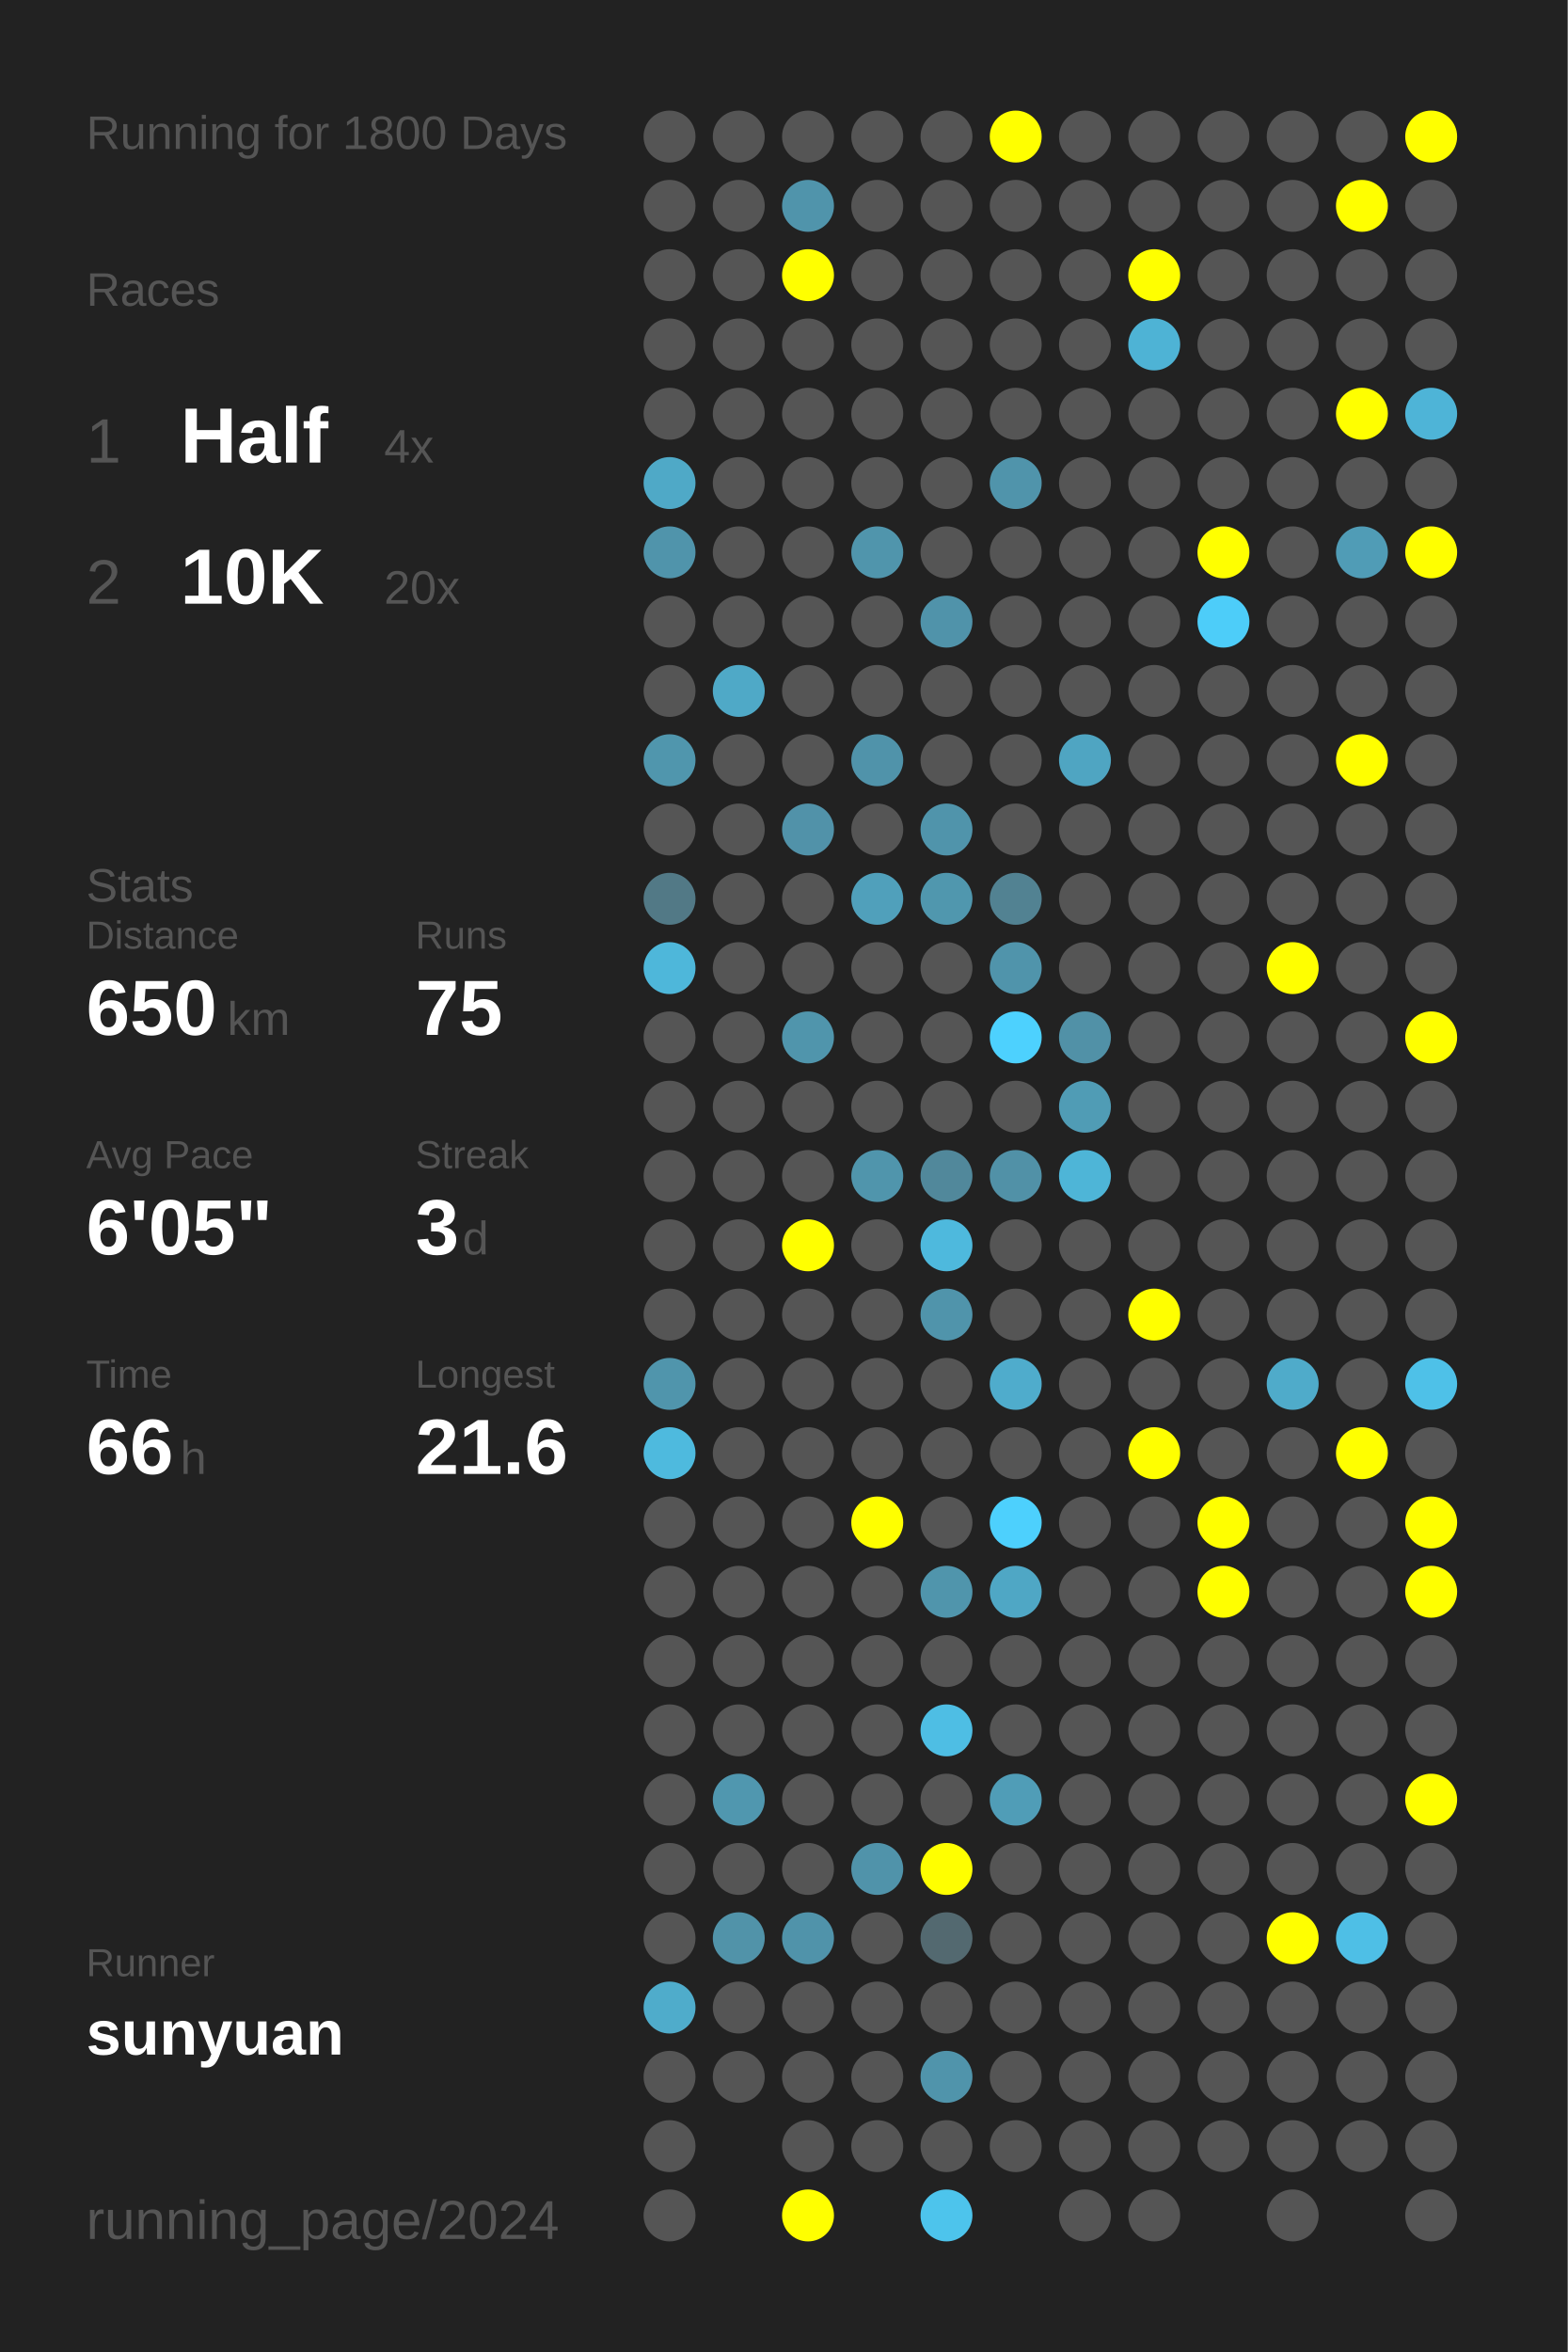
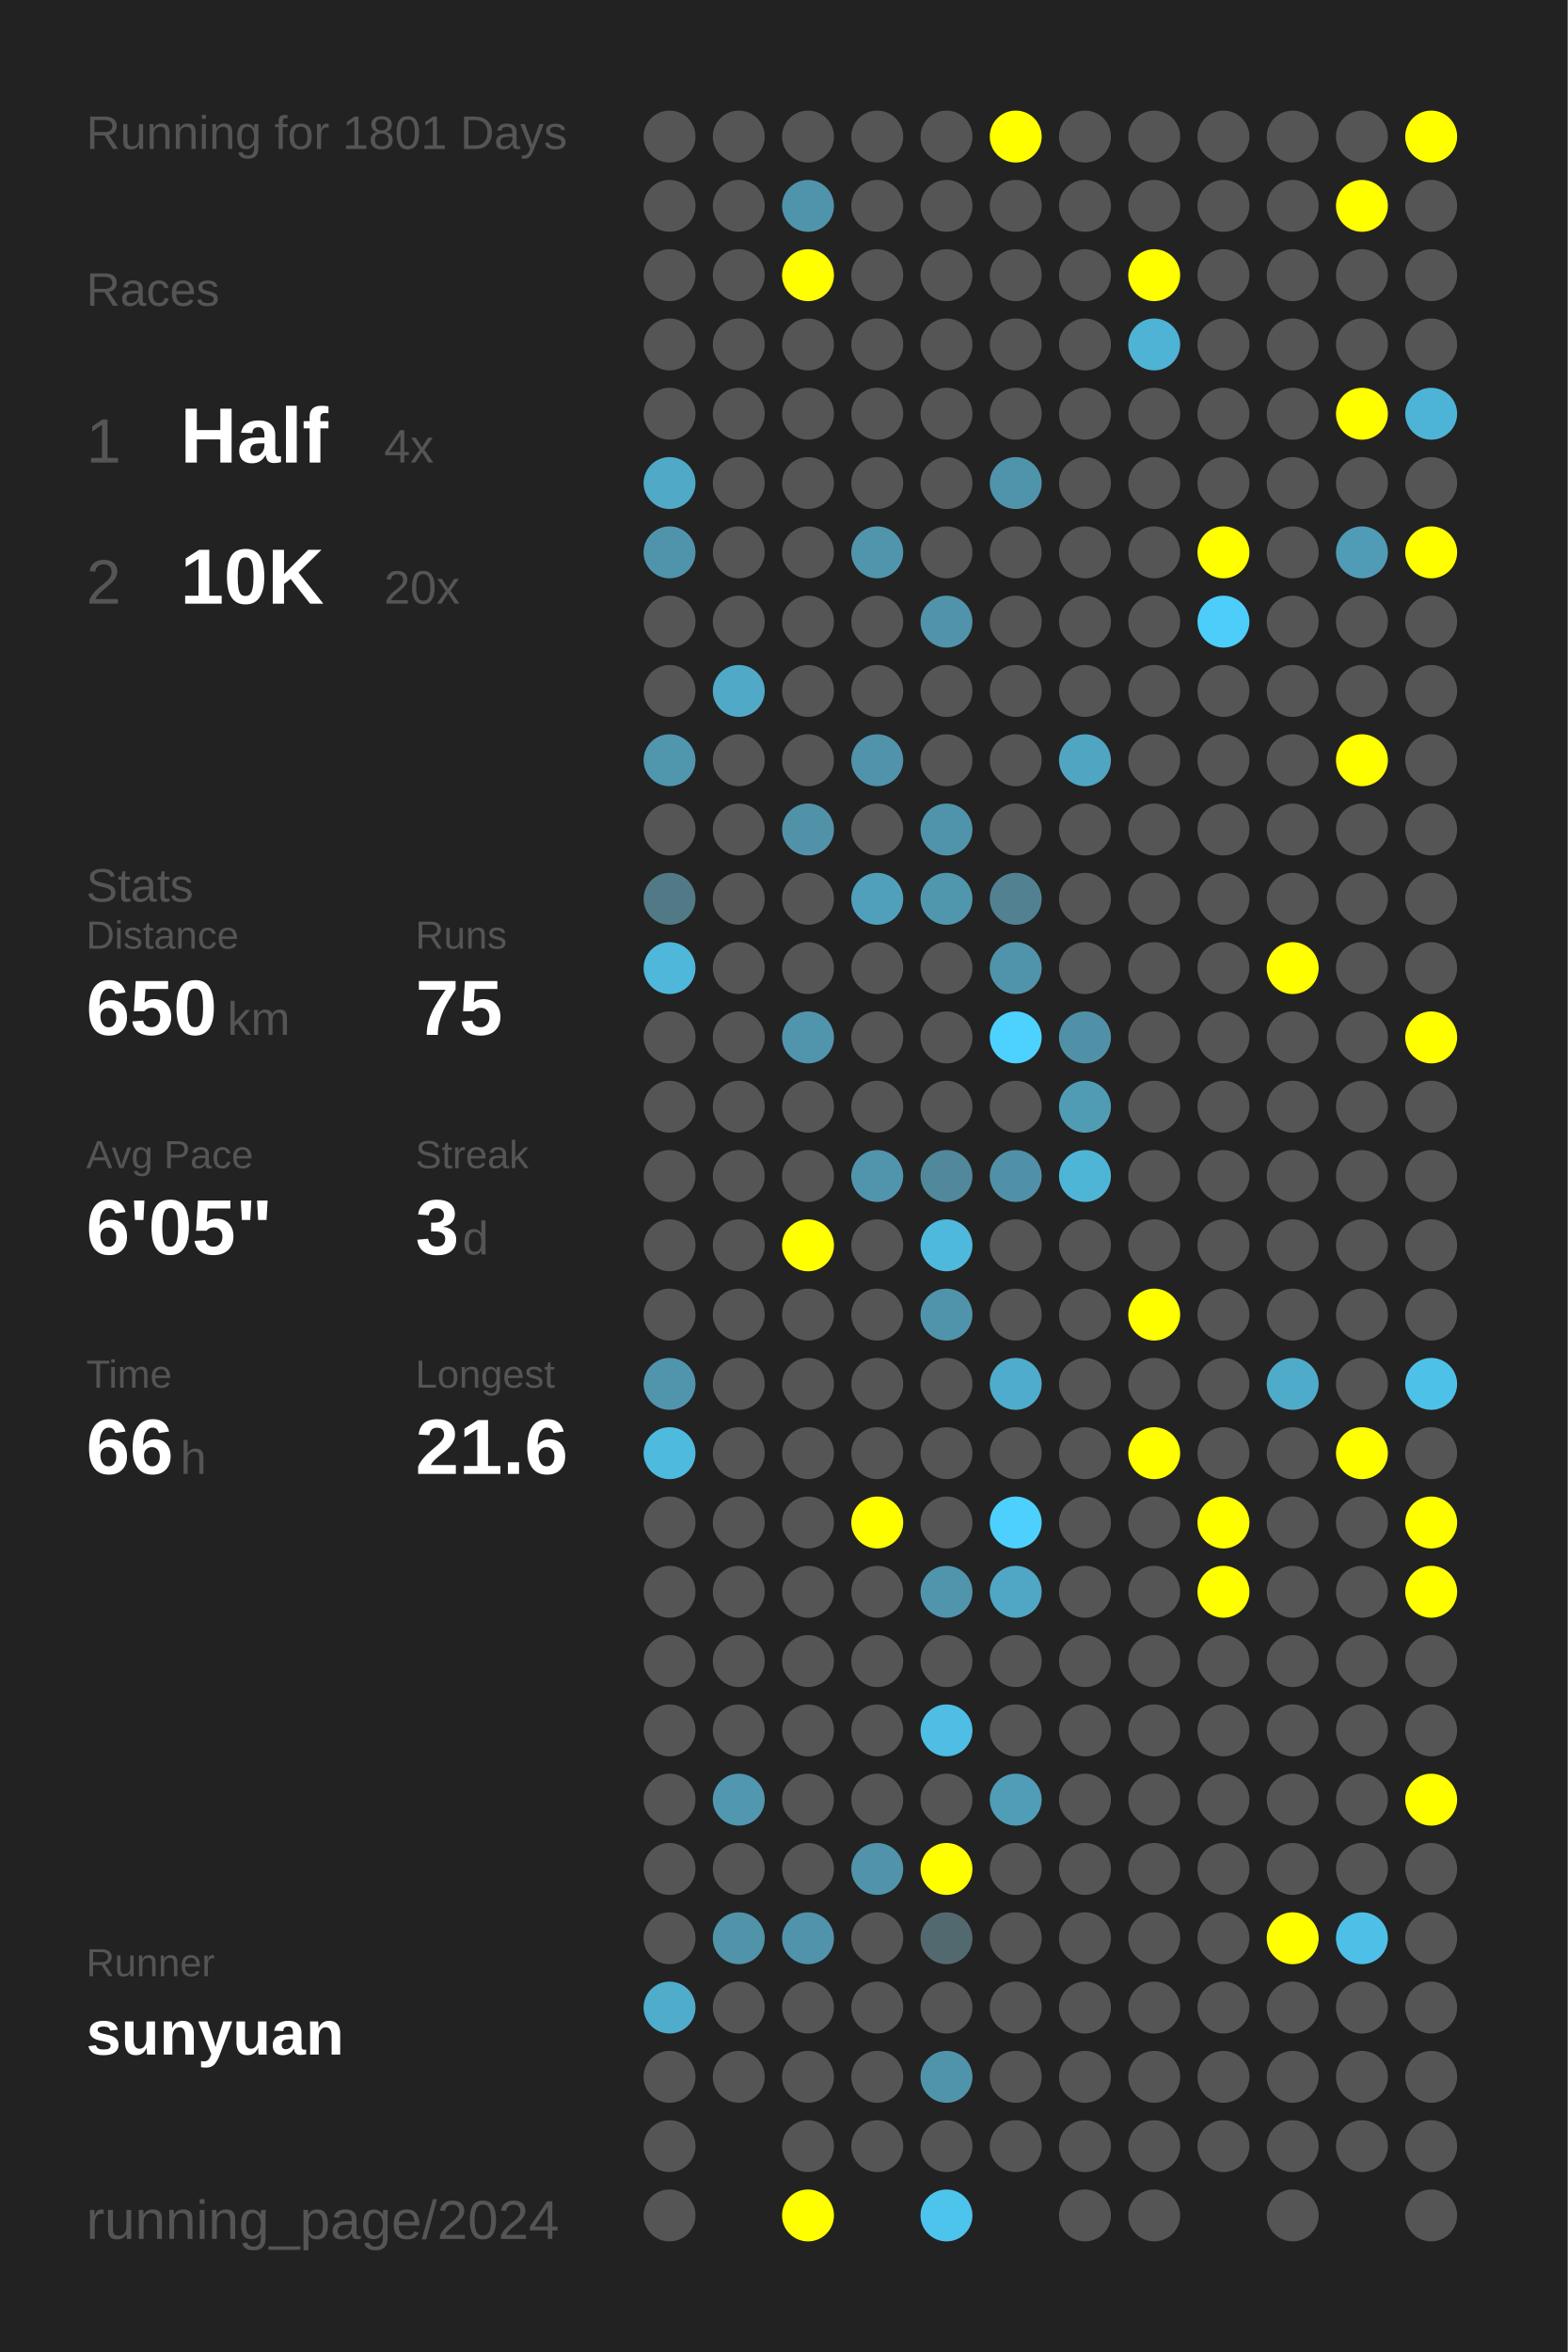
<svg xmlns="http://www.w3.org/2000/svg" baseProfile="full" height="300mm" version="1.1" viewBox="0,0,200,300" width="200mm">
  <defs />
  <rect fill="#222222" height="300" width="200" x="0" y="0" />
-   <text fill="#555555" style="font-size:6px; font-family:Arial;" x="11" y="19">Running for 1800 Days</text>
+   <text fill="#555555" style="font-size:6px; font-family:Arial;" x="11" y="19">Running for 1801 Days</text>
  <text fill="#555555" style="font-size:6px; font-family:Arial;" x="11" y="39">Races</text>
  <text fill="#555555" style="font-size:8px; font-family:Arial;" x="11" y="59">1</text>
  <text fill="#FFFFFF" style="font-size:10px; font-family:Arial; font-weight:bold;" x="23" y="59">Half</text>
  <text fill="#555555" style="font-size:6px; font-family:Arial;" x="49" y="59">4x</text>
  <text fill="#555555" style="font-size:8px; font-family:Arial;" x="11" y="77">2</text>
  <text fill="#FFFFFF" style="font-size:10px; font-family:Arial; font-weight:bold;" x="23" y="77">10K</text>
  <text fill="#555555" style="font-size:6px; font-family:Arial;" x="49" y="77">20x</text>
  <text fill="#555555" style="font-size:6px; font-family:Arial;" x="11" y="115">Stats</text>
  <text fill="#555555" style="font-size:5px; font-family:Arial;" x="11" y="121">Distance</text>
  <text fill="#FFFFFF" style="font-size:10px; font-family:Arial; font-weight:bold;" x="11" y="132">650</text>
  <text fill="#555555" style="font-size:6px; font-family:Arial;" x="29" y="132">km</text>
  <text fill="#555555" style="font-size:5px; font-family:Arial;" x="53" y="121">Runs</text>
  <text fill="#FFFFFF" style="font-size:10px; font-family:Arial; font-weight:bold;" x="53" y="132">75</text>
  <text fill="#555555" style="font-size:5px; font-family:Arial;" x="11" y="149">Avg Pace</text>
  <text fill="#FFFFFF" style="font-size:10px; font-family:Arial; font-weight:bold;" x="11" y="160">6'05"</text>
  <text fill="#555555" style="font-size:5px; font-family:Arial;" x="53" y="149">Streak</text>
  <text fill="#FFFFFF" style="font-size:10px; font-family:Arial; font-weight:bold;" x="53" y="160">3</text>
  <text fill="#555555" style="font-size:6px; font-family:Arial;" x="59" y="160">d</text>
  <text fill="#555555" style="font-size:5px; font-family:Arial;" x="11" y="177">Time</text>
  <text fill="#FFFFFF" style="font-size:10px; font-family:Arial; font-weight:bold;" x="11" y="188">66</text>
  <text fill="#555555" style="font-size:6px; font-family:Arial;" x="23" y="188">h</text>
  <text fill="#555555" style="font-size:5px; font-family:Arial;" x="53" y="177">Longest</text>
  <text fill="#FFFFFF" style="font-size:10px; font-family:Arial; font-weight:bold;" x="53" y="188">21.6</text>
  <text fill="#555555" style="font-size:5px; font-family:Arial;" x="11" y="252.065">Runner</text>
  <text fill="#FFFFFF" style="font-size:8px; font-family:Arial; font-weight:bold;" x="11" y="262.065">sunyuan</text>
  <text fill="#555555" style="font-size:7px; font-family:Arial;" x="11" y="285.581">running_page/2024</text>
  <circle cx="85.417" cy="17.419" fill="#555555" r="3.312" />
  <circle cx="85.417" cy="26.258" fill="#555555" r="3.312" />
  <circle cx="85.417" cy="35.097" fill="#555555" r="3.312" />
  <circle cx="85.417" cy="43.935" fill="#555555" r="3.312" />
  <circle cx="85.417" cy="52.774" fill="#555555" r="3.312" />
  <circle cx="85.417" cy="61.613" fill="#4fa9c7" r="3.312" />
  <circle cx="85.417" cy="70.452" fill="#5094ab" r="3.312" />
  <circle cx="85.417" cy="79.29" fill="#555555" r="3.312" />
  <circle cx="85.417" cy="88.129" fill="#555555" r="3.312" />
  <circle cx="85.417" cy="96.968" fill="#5096ad" r="3.312" />
  <circle cx="85.417" cy="105.806" fill="#555555" r="3.312" />
  <circle cx="85.417" cy="114.645" fill="#527986" r="3.312" />
  <circle cx="85.417" cy="123.484" fill="#4eb7da" r="3.312" />
  <circle cx="85.417" cy="132.323" fill="#555555" r="3.312" />
  <circle cx="85.417" cy="141.161" fill="#555555" r="3.312" />
  <circle cx="85.417" cy="150" fill="#555555" r="3.312" />
  <circle cx="85.417" cy="158.839" fill="#555555" r="3.312" />
  <circle cx="85.417" cy="167.677" fill="#555555" r="3.312" />
  <circle cx="85.417" cy="176.516" fill="#5095ac" r="3.312" />
  <circle cx="85.417" cy="185.355" fill="#4ebade" r="3.312" />
  <circle cx="85.417" cy="194.194" fill="#555555" r="3.312" />
  <circle cx="85.417" cy="203.032" fill="#555555" r="3.312" />
  <circle cx="85.417" cy="211.871" fill="#555555" r="3.312" />
  <circle cx="85.417" cy="220.71" fill="#555555" r="3.312" />
  <circle cx="85.417" cy="229.548" fill="#555555" r="3.312" />
  <circle cx="85.417" cy="238.387" fill="#555555" r="3.312" />
  <circle cx="85.417" cy="247.226" fill="#555555" r="3.312" />
  <circle cx="85.417" cy="256.065" fill="#4faccb" r="3.312" />
  <circle cx="85.417" cy="264.903" fill="#555555" r="3.312" />
  <circle cx="85.417" cy="273.742" fill="#555555" r="3.312" />
  <circle cx="85.417" cy="282.581" fill="#555555" r="3.312" />
  <circle cx="94.25" cy="17.419" fill="#555555" r="3.312" />
  <circle cx="94.25" cy="26.258" fill="#555555" r="3.312" />
  <circle cx="94.25" cy="35.097" fill="#555555" r="3.312" />
  <circle cx="94.25" cy="43.935" fill="#555555" r="3.312" />
  <circle cx="94.25" cy="52.774" fill="#555555" r="3.312" />
  <circle cx="94.25" cy="61.613" fill="#555555" r="3.312" />
  <circle cx="94.25" cy="70.452" fill="#555555" r="3.312" />
  <circle cx="94.25" cy="79.29" fill="#555555" r="3.312" />
  <circle cx="94.25" cy="88.129" fill="#4fa9c7" r="3.312" />
  <circle cx="94.25" cy="96.968" fill="#555555" r="3.312" />
  <circle cx="94.25" cy="105.806" fill="#555555" r="3.312" />
  <circle cx="94.25" cy="114.645" fill="#555555" r="3.312" />
  <circle cx="94.25" cy="123.484" fill="#555555" r="3.312" />
  <circle cx="94.25" cy="132.323" fill="#555555" r="3.312" />
  <circle cx="94.25" cy="141.161" fill="#555555" r="3.312" />
  <circle cx="94.25" cy="150" fill="#555555" r="3.312" />
  <circle cx="94.25" cy="158.839" fill="#555555" r="3.312" />
  <circle cx="94.25" cy="167.677" fill="#555555" r="3.312" />
  <circle cx="94.25" cy="176.516" fill="#555555" r="3.312" />
  <circle cx="94.25" cy="185.355" fill="#555555" r="3.312" />
  <circle cx="94.25" cy="194.194" fill="#555555" r="3.312" />
  <circle cx="94.25" cy="203.032" fill="#555555" r="3.312" />
  <circle cx="94.25" cy="211.871" fill="#555555" r="3.312" />
  <circle cx="94.25" cy="220.71" fill="#555555" r="3.312" />
  <circle cx="94.25" cy="229.548" fill="#5097af" r="3.312" />
  <circle cx="94.25" cy="238.387" fill="#555555" r="3.312" />
  <circle cx="94.25" cy="247.226" fill="#5193a9" r="3.312" />
  <circle cx="94.25" cy="256.065" fill="#555555" r="3.312" />
  <circle cx="94.25" cy="264.903" fill="#555555" r="3.312" />
  <circle cx="103.083" cy="17.419" fill="#555555" r="3.312" />
  <circle cx="103.083" cy="26.258" fill="#5094ab" r="3.312" />
  <circle cx="103.083" cy="35.097" fill="#FFFF00" r="3.312" />
  <circle cx="103.083" cy="43.935" fill="#555555" r="3.312" />
  <circle cx="103.083" cy="52.774" fill="#555555" r="3.312" />
  <circle cx="103.083" cy="61.613" fill="#555555" r="3.312" />
  <circle cx="103.083" cy="70.452" fill="#555555" r="3.312" />
  <circle cx="103.083" cy="79.29" fill="#555555" r="3.312" />
  <circle cx="103.083" cy="88.129" fill="#555555" r="3.312" />
  <circle cx="103.083" cy="96.968" fill="#555555" r="3.312" />
  <circle cx="103.083" cy="105.806" fill="#5192a9" r="3.312" />
  <circle cx="103.083" cy="114.645" fill="#555555" r="3.312" />
  <circle cx="103.083" cy="123.484" fill="#555555" r="3.312" />
  <circle cx="103.083" cy="132.323" fill="#5095ac" r="3.312" />
  <circle cx="103.083" cy="141.161" fill="#555555" r="3.312" />
  <circle cx="103.083" cy="150" fill="#555555" r="3.312" />
  <circle cx="103.083" cy="158.839" fill="#FFFF00" r="3.312" />
  <circle cx="103.083" cy="167.677" fill="#555555" r="3.312" />
  <circle cx="103.083" cy="176.516" fill="#555555" r="3.312" />
  <circle cx="103.083" cy="185.355" fill="#555555" r="3.312" />
  <circle cx="103.083" cy="194.194" fill="#555555" r="3.312" />
  <circle cx="103.083" cy="203.032" fill="#555555" r="3.312" />
  <circle cx="103.083" cy="211.871" fill="#555555" r="3.312" />
  <circle cx="103.083" cy="220.71" fill="#555555" r="3.312" />
  <circle cx="103.083" cy="229.548" fill="#555555" r="3.312" />
  <circle cx="103.083" cy="238.387" fill="#555555" r="3.312" />
  <circle cx="103.083" cy="247.226" fill="#5093aa" r="3.312" />
  <circle cx="103.083" cy="256.065" fill="#555555" r="3.312" />
  <circle cx="103.083" cy="264.903" fill="#555555" r="3.312" />
  <circle cx="103.083" cy="273.742" fill="#555555" r="3.312" />
  <circle cx="103.083" cy="282.581" fill="#FFFF00" r="3.312" />
  <circle cx="111.917" cy="17.419" fill="#555555" r="3.312" />
  <circle cx="111.917" cy="26.258" fill="#555555" r="3.312" />
  <circle cx="111.917" cy="35.097" fill="#555555" r="3.312" />
  <circle cx="111.917" cy="43.935" fill="#555555" r="3.312" />
  <circle cx="111.917" cy="52.774" fill="#555555" r="3.312" />
  <circle cx="111.917" cy="61.613" fill="#555555" r="3.312" />
  <circle cx="111.917" cy="70.452" fill="#5095ac" r="3.312" />
  <circle cx="111.917" cy="79.29" fill="#555555" r="3.312" />
  <circle cx="111.917" cy="88.129" fill="#555555" r="3.312" />
  <circle cx="111.917" cy="96.968" fill="#5093aa" r="3.312" />
  <circle cx="111.917" cy="105.806" fill="#555555" r="3.312" />
  <circle cx="111.917" cy="114.645" fill="#50a0bb" r="3.312" />
  <circle cx="111.917" cy="123.484" fill="#555555" r="3.312" />
  <circle cx="111.917" cy="132.323" fill="#555555" r="3.312" />
  <circle cx="111.917" cy="141.161" fill="#555555" r="3.312" />
  <circle cx="111.917" cy="150" fill="#5095ac" r="3.312" />
  <circle cx="111.917" cy="158.839" fill="#555555" r="3.312" />
  <circle cx="111.917" cy="167.677" fill="#555555" r="3.312" />
  <circle cx="111.917" cy="176.516" fill="#555555" r="3.312" />
  <circle cx="111.917" cy="185.355" fill="#555555" r="3.312" />
  <circle cx="111.917" cy="194.194" fill="#FFFF00" r="3.312" />
  <circle cx="111.917" cy="203.032" fill="#555555" r="3.312" />
  <circle cx="111.917" cy="211.871" fill="#555555" r="3.312" />
  <circle cx="111.917" cy="220.71" fill="#555555" r="3.312" />
  <circle cx="111.917" cy="229.548" fill="#555555" r="3.312" />
  <circle cx="111.917" cy="238.387" fill="#5093aa" r="3.312" />
  <circle cx="111.917" cy="247.226" fill="#555555" r="3.312" />
  <circle cx="111.917" cy="256.065" fill="#555555" r="3.312" />
  <circle cx="111.917" cy="264.903" fill="#555555" r="3.312" />
  <circle cx="111.917" cy="273.742" fill="#555555" r="3.312" />
  <circle cx="120.75" cy="17.419" fill="#555555" r="3.312" />
  <circle cx="120.75" cy="26.258" fill="#555555" r="3.312" />
  <circle cx="120.75" cy="35.097" fill="#555555" r="3.312" />
  <circle cx="120.75" cy="43.935" fill="#555555" r="3.312" />
  <circle cx="120.75" cy="52.774" fill="#555555" r="3.312" />
  <circle cx="120.75" cy="61.613" fill="#555555" r="3.312" />
  <circle cx="120.75" cy="70.452" fill="#555555" r="3.312" />
  <circle cx="120.75" cy="79.29" fill="#5093aa" r="3.312" />
  <circle cx="120.75" cy="88.129" fill="#555555" r="3.312" />
  <circle cx="120.75" cy="96.968" fill="#555555" r="3.312" />
  <circle cx="120.75" cy="105.806" fill="#5094ab" r="3.312" />
  <circle cx="120.75" cy="114.645" fill="#5097ae" r="3.312" />
  <circle cx="120.75" cy="123.484" fill="#555555" r="3.312" />
  <circle cx="120.75" cy="132.323" fill="#555555" r="3.312" />
  <circle cx="120.75" cy="141.161" fill="#555555" r="3.312" />
  <circle cx="120.75" cy="150" fill="#51889b" r="3.312" />
  <circle cx="120.75" cy="158.839" fill="#4eb9dd" r="3.312" />
  <circle cx="120.75" cy="167.677" fill="#5094ab" r="3.312" />
  <circle cx="120.75" cy="176.516" fill="#555555" r="3.312" />
  <circle cx="120.75" cy="185.355" fill="#555555" r="3.312" />
  <circle cx="120.75" cy="194.194" fill="#555555" r="3.312" />
  <circle cx="120.75" cy="203.032" fill="#5095ac" r="3.312" />
  <circle cx="120.75" cy="211.871" fill="#555555" r="3.312" />
  <circle cx="120.75" cy="220.71" fill="#4ebee4" r="3.312" />
  <circle cx="120.75" cy="229.548" fill="#555555" r="3.312" />
  <circle cx="120.75" cy="238.387" fill="#FFFF00" r="3.312" />
  <circle cx="120.75" cy="247.226" fill="#536970" r="3.312" />
  <circle cx="120.75" cy="256.065" fill="#555555" r="3.312" />
  <circle cx="120.75" cy="264.903" fill="#5094ab" r="3.312" />
  <circle cx="120.75" cy="273.742" fill="#555555" r="3.312" />
  <circle cx="120.75" cy="282.581" fill="#4dc4ec" r="3.312" />
  <circle cx="129.583" cy="17.419" fill="#FFFF00" r="3.312" />
  <circle cx="129.583" cy="26.258" fill="#555555" r="3.312" />
  <circle cx="129.583" cy="35.097" fill="#555555" r="3.312" />
  <circle cx="129.583" cy="43.935" fill="#555555" r="3.312" />
  <circle cx="129.583" cy="52.774" fill="#555555" r="3.312" />
  <circle cx="129.583" cy="61.613" fill="#5094ab" r="3.312" />
  <circle cx="129.583" cy="70.452" fill="#555555" r="3.312" />
  <circle cx="129.583" cy="79.29" fill="#555555" r="3.312" />
  <circle cx="129.583" cy="88.129" fill="#555555" r="3.312" />
  <circle cx="129.583" cy="96.968" fill="#555555" r="3.312" />
  <circle cx="129.583" cy="105.806" fill="#555555" r="3.312" />
  <circle cx="129.583" cy="114.645" fill="#528292" r="3.312" />
  <circle cx="129.583" cy="123.484" fill="#5094ab" r="3.312" />
  <circle cx="129.583" cy="132.323" fill="#4dd1fe" r="3.312" />
  <circle cx="129.583" cy="141.161" fill="#555555" r="3.312" />
  <circle cx="129.583" cy="150" fill="#5191a7" r="3.312" />
  <circle cx="129.583" cy="158.839" fill="#555555" r="3.312" />
  <circle cx="129.583" cy="167.677" fill="#555555" r="3.312" />
  <circle cx="129.583" cy="176.516" fill="#4faccc" r="3.312" />
  <circle cx="129.583" cy="185.355" fill="#555555" r="3.312" />
  <circle cx="129.583" cy="194.194" fill="#4dd0fd" r="3.312" />
  <circle cx="129.583" cy="203.032" fill="#4fa7c5" r="3.312" />
  <circle cx="129.583" cy="211.871" fill="#555555" r="3.312" />
  <circle cx="129.583" cy="220.71" fill="#555555" r="3.312" />
  <circle cx="129.583" cy="229.548" fill="#509db7" r="3.312" />
  <circle cx="129.583" cy="238.387" fill="#555555" r="3.312" />
  <circle cx="129.583" cy="247.226" fill="#555555" r="3.312" />
  <circle cx="129.583" cy="256.065" fill="#555555" r="3.312" />
  <circle cx="129.583" cy="264.903" fill="#555555" r="3.312" />
  <circle cx="129.583" cy="273.742" fill="#555555" r="3.312" />
  <circle cx="138.417" cy="17.419" fill="#555555" r="3.312" />
  <circle cx="138.417" cy="26.258" fill="#555555" r="3.312" />
  <circle cx="138.417" cy="35.097" fill="#555555" r="3.312" />
  <circle cx="138.417" cy="43.935" fill="#555555" r="3.312" />
  <circle cx="138.417" cy="52.774" fill="#555555" r="3.312" />
  <circle cx="138.417" cy="61.613" fill="#555555" r="3.312" />
  <circle cx="138.417" cy="70.452" fill="#555555" r="3.312" />
  <circle cx="138.417" cy="79.29" fill="#555555" r="3.312" />
  <circle cx="138.417" cy="88.129" fill="#555555" r="3.312" />
  <circle cx="138.417" cy="96.968" fill="#4fa5c2" r="3.312" />
  <circle cx="138.417" cy="105.806" fill="#555555" r="3.312" />
  <circle cx="138.417" cy="114.645" fill="#555555" r="3.312" />
  <circle cx="138.417" cy="123.484" fill="#555555" r="3.312" />
  <circle cx="138.417" cy="132.323" fill="#5191a7" r="3.312" />
  <circle cx="138.417" cy="141.161" fill="#509cb5" r="3.312" />
  <circle cx="138.417" cy="150" fill="#4eb5d7" r="3.312" />
  <circle cx="138.417" cy="158.839" fill="#555555" r="3.312" />
  <circle cx="138.417" cy="167.677" fill="#555555" r="3.312" />
  <circle cx="138.417" cy="176.516" fill="#555555" r="3.312" />
  <circle cx="138.417" cy="185.355" fill="#555555" r="3.312" />
  <circle cx="138.417" cy="194.194" fill="#555555" r="3.312" />
  <circle cx="138.417" cy="203.032" fill="#555555" r="3.312" />
  <circle cx="138.417" cy="211.871" fill="#555555" r="3.312" />
  <circle cx="138.417" cy="220.71" fill="#555555" r="3.312" />
  <circle cx="138.417" cy="229.548" fill="#555555" r="3.312" />
  <circle cx="138.417" cy="238.387" fill="#555555" r="3.312" />
  <circle cx="138.417" cy="247.226" fill="#555555" r="3.312" />
  <circle cx="138.417" cy="256.065" fill="#555555" r="3.312" />
  <circle cx="138.417" cy="264.903" fill="#555555" r="3.312" />
  <circle cx="138.417" cy="273.742" fill="#555555" r="3.312" />
  <circle cx="138.417" cy="282.581" fill="#555555" r="3.312" />
  <circle cx="147.25" cy="17.419" fill="#555555" r="3.312" />
  <circle cx="147.25" cy="26.258" fill="#555555" r="3.312" />
  <circle cx="147.25" cy="35.097" fill="#FFFF00" r="3.312" />
  <circle cx="147.25" cy="43.935" fill="#4eb3d5" r="3.312" />
  <circle cx="147.25" cy="52.774" fill="#555555" r="3.312" />
  <circle cx="147.25" cy="61.613" fill="#555555" r="3.312" />
  <circle cx="147.25" cy="70.452" fill="#555555" r="3.312" />
  <circle cx="147.25" cy="79.29" fill="#555555" r="3.312" />
  <circle cx="147.25" cy="88.129" fill="#555555" r="3.312" />
  <circle cx="147.25" cy="96.968" fill="#555555" r="3.312" />
  <circle cx="147.25" cy="105.806" fill="#555555" r="3.312" />
  <circle cx="147.25" cy="114.645" fill="#555555" r="3.312" />
  <circle cx="147.25" cy="123.484" fill="#555555" r="3.312" />
  <circle cx="147.25" cy="132.323" fill="#555555" r="3.312" />
  <circle cx="147.25" cy="141.161" fill="#555555" r="3.312" />
  <circle cx="147.25" cy="150" fill="#555555" r="3.312" />
  <circle cx="147.25" cy="158.839" fill="#555555" r="3.312" />
  <circle cx="147.25" cy="167.677" fill="#FFFF00" r="3.312" />
  <circle cx="147.25" cy="176.516" fill="#555555" r="3.312" />
  <circle cx="147.25" cy="185.355" fill="#FFFF00" r="3.312" />
  <circle cx="147.25" cy="194.194" fill="#555555" r="3.312" />
  <circle cx="147.25" cy="203.032" fill="#555555" r="3.312" />
  <circle cx="147.25" cy="211.871" fill="#555555" r="3.312" />
  <circle cx="147.25" cy="220.71" fill="#555555" r="3.312" />
  <circle cx="147.25" cy="229.548" fill="#555555" r="3.312" />
  <circle cx="147.25" cy="238.387" fill="#555555" r="3.312" />
  <circle cx="147.25" cy="247.226" fill="#555555" r="3.312" />
  <circle cx="147.25" cy="256.065" fill="#555555" r="3.312" />
  <circle cx="147.25" cy="264.903" fill="#555555" r="3.312" />
  <circle cx="147.25" cy="273.742" fill="#555555" r="3.312" />
  <circle cx="147.25" cy="282.581" fill="#555555" r="3.312" />
  <circle cx="156.083" cy="17.419" fill="#555555" r="3.312" />
  <circle cx="156.083" cy="26.258" fill="#555555" r="3.312" />
  <circle cx="156.083" cy="35.097" fill="#555555" r="3.312" />
  <circle cx="156.083" cy="43.935" fill="#555555" r="3.312" />
  <circle cx="156.083" cy="52.774" fill="#555555" r="3.312" />
  <circle cx="156.083" cy="61.613" fill="#555555" r="3.312" />
  <circle cx="156.083" cy="70.452" fill="#FFFF00" r="3.312" />
  <circle cx="156.083" cy="79.29" fill="#4dcdf9" r="3.312" />
  <circle cx="156.083" cy="88.129" fill="#555555" r="3.312" />
  <circle cx="156.083" cy="96.968" fill="#555555" r="3.312" />
  <circle cx="156.083" cy="105.806" fill="#555555" r="3.312" />
  <circle cx="156.083" cy="114.645" fill="#555555" r="3.312" />
  <circle cx="156.083" cy="123.484" fill="#555555" r="3.312" />
  <circle cx="156.083" cy="132.323" fill="#555555" r="3.312" />
  <circle cx="156.083" cy="141.161" fill="#555555" r="3.312" />
  <circle cx="156.083" cy="150" fill="#555555" r="3.312" />
  <circle cx="156.083" cy="158.839" fill="#555555" r="3.312" />
  <circle cx="156.083" cy="167.677" fill="#555555" r="3.312" />
  <circle cx="156.083" cy="176.516" fill="#555555" r="3.312" />
  <circle cx="156.083" cy="185.355" fill="#555555" r="3.312" />
  <circle cx="156.083" cy="194.194" fill="#FFFF00" r="3.312" />
  <circle cx="156.083" cy="203.032" fill="#FFFF00" r="3.312" />
  <circle cx="156.083" cy="211.871" fill="#555555" r="3.312" />
  <circle cx="156.083" cy="220.71" fill="#555555" r="3.312" />
  <circle cx="156.083" cy="229.548" fill="#555555" r="3.312" />
  <circle cx="156.083" cy="238.387" fill="#555555" r="3.312" />
  <circle cx="156.083" cy="247.226" fill="#555555" r="3.312" />
  <circle cx="156.083" cy="256.065" fill="#555555" r="3.312" />
  <circle cx="156.083" cy="264.903" fill="#555555" r="3.312" />
  <circle cx="156.083" cy="273.742" fill="#555555" r="3.312" />
  <circle cx="164.917" cy="17.419" fill="#555555" r="3.312" />
  <circle cx="164.917" cy="26.258" fill="#555555" r="3.312" />
  <circle cx="164.917" cy="35.097" fill="#555555" r="3.312" />
  <circle cx="164.917" cy="43.935" fill="#555555" r="3.312" />
  <circle cx="164.917" cy="52.774" fill="#555555" r="3.312" />
  <circle cx="164.917" cy="61.613" fill="#555555" r="3.312" />
  <circle cx="164.917" cy="70.452" fill="#555555" r="3.312" />
  <circle cx="164.917" cy="79.29" fill="#555555" r="3.312" />
  <circle cx="164.917" cy="88.129" fill="#555555" r="3.312" />
  <circle cx="164.917" cy="96.968" fill="#555555" r="3.312" />
  <circle cx="164.917" cy="105.806" fill="#555555" r="3.312" />
  <circle cx="164.917" cy="114.645" fill="#555555" r="3.312" />
  <circle cx="164.917" cy="123.484" fill="#FFFF00" r="3.312" />
  <circle cx="164.917" cy="132.323" fill="#555555" r="3.312" />
  <circle cx="164.917" cy="141.161" fill="#555555" r="3.312" />
  <circle cx="164.917" cy="150" fill="#555555" r="3.312" />
  <circle cx="164.917" cy="158.839" fill="#555555" r="3.312" />
  <circle cx="164.917" cy="167.677" fill="#555555" r="3.312" />
  <circle cx="164.917" cy="176.516" fill="#4fabca" r="3.312" />
  <circle cx="164.917" cy="185.355" fill="#555555" r="3.312" />
  <circle cx="164.917" cy="194.194" fill="#555555" r="3.312" />
  <circle cx="164.917" cy="203.032" fill="#555555" r="3.312" />
  <circle cx="164.917" cy="211.871" fill="#555555" r="3.312" />
  <circle cx="164.917" cy="220.71" fill="#555555" r="3.312" />
  <circle cx="164.917" cy="229.548" fill="#555555" r="3.312" />
  <circle cx="164.917" cy="238.387" fill="#555555" r="3.312" />
  <circle cx="164.917" cy="247.226" fill="#FFFF00" r="3.312" />
  <circle cx="164.917" cy="256.065" fill="#555555" r="3.312" />
  <circle cx="164.917" cy="264.903" fill="#555555" r="3.312" />
  <circle cx="164.917" cy="273.742" fill="#555555" r="3.312" />
  <circle cx="164.917" cy="282.581" fill="#555555" r="3.312" />
  <circle cx="173.75" cy="17.419" fill="#555555" r="3.312" />
  <circle cx="173.75" cy="26.258" fill="#FFFF00" r="3.312" />
  <circle cx="173.75" cy="35.097" fill="#555555" r="3.312" />
  <circle cx="173.75" cy="43.935" fill="#555555" r="3.312" />
  <circle cx="173.75" cy="52.774" fill="#FFFF00" r="3.312" />
  <circle cx="173.75" cy="61.613" fill="#555555" r="3.312" />
  <circle cx="173.75" cy="70.452" fill="#509cb6" r="3.312" />
  <circle cx="173.75" cy="79.29" fill="#555555" r="3.312" />
  <circle cx="173.75" cy="88.129" fill="#555555" r="3.312" />
  <circle cx="173.75" cy="96.968" fill="#FFFF00" r="3.312" />
  <circle cx="173.75" cy="105.806" fill="#555555" r="3.312" />
  <circle cx="173.75" cy="114.645" fill="#555555" r="3.312" />
  <circle cx="173.75" cy="123.484" fill="#555555" r="3.312" />
  <circle cx="173.75" cy="132.323" fill="#555555" r="3.312" />
  <circle cx="173.75" cy="141.161" fill="#555555" r="3.312" />
  <circle cx="173.75" cy="150" fill="#555555" r="3.312" />
  <circle cx="173.75" cy="158.839" fill="#555555" r="3.312" />
  <circle cx="173.75" cy="167.677" fill="#555555" r="3.312" />
  <circle cx="173.75" cy="176.516" fill="#555555" r="3.312" />
  <circle cx="173.75" cy="185.355" fill="#FFFF00" r="3.312" />
  <circle cx="173.75" cy="194.194" fill="#555555" r="3.312" />
  <circle cx="173.75" cy="203.032" fill="#555555" r="3.312" />
  <circle cx="173.75" cy="211.871" fill="#555555" r="3.312" />
  <circle cx="173.75" cy="220.71" fill="#555555" r="3.312" />
  <circle cx="173.75" cy="229.548" fill="#555555" r="3.312" />
  <circle cx="173.75" cy="238.387" fill="#555555" r="3.312" />
  <circle cx="173.75" cy="247.226" fill="#4ebfe6" r="3.312" />
  <circle cx="173.75" cy="256.065" fill="#555555" r="3.312" />
  <circle cx="173.75" cy="264.903" fill="#555555" r="3.312" />
  <circle cx="173.75" cy="273.742" fill="#555555" r="3.312" />
  <circle cx="182.583" cy="17.419" fill="#FFFF00" r="3.312" />
  <circle cx="182.583" cy="26.258" fill="#555555" r="3.312" />
  <circle cx="182.583" cy="35.097" fill="#555555" r="3.312" />
  <circle cx="182.583" cy="43.935" fill="#555555" r="3.312" />
  <circle cx="182.583" cy="52.774" fill="#4eb4d7" r="3.312" />
  <circle cx="182.583" cy="61.613" fill="#555555" r="3.312" />
  <circle cx="182.583" cy="70.452" fill="#FFFF00" r="3.312" />
  <circle cx="182.583" cy="79.29" fill="#555555" r="3.312" />
  <circle cx="182.583" cy="88.129" fill="#555555" r="3.312" />
  <circle cx="182.583" cy="96.968" fill="#555555" r="3.312" />
  <circle cx="182.583" cy="105.806" fill="#555555" r="3.312" />
  <circle cx="182.583" cy="114.645" fill="#555555" r="3.312" />
  <circle cx="182.583" cy="123.484" fill="#555555" r="3.312" />
  <circle cx="182.583" cy="132.323" fill="#FFFF00" r="3.312" />
  <circle cx="182.583" cy="141.161" fill="#555555" r="3.312" />
  <circle cx="182.583" cy="150" fill="#555555" r="3.312" />
  <circle cx="182.583" cy="158.839" fill="#555555" r="3.312" />
  <circle cx="182.583" cy="167.677" fill="#555555" r="3.312" />
  <circle cx="182.583" cy="176.516" fill="#4ec1e8" r="3.312" />
  <circle cx="182.583" cy="185.355" fill="#555555" r="3.312" />
  <circle cx="182.583" cy="194.194" fill="#FFFF00" r="3.312" />
  <circle cx="182.583" cy="203.032" fill="#FFFF00" r="3.312" />
  <circle cx="182.583" cy="211.871" fill="#555555" r="3.312" />
  <circle cx="182.583" cy="220.71" fill="#555555" r="3.312" />
  <circle cx="182.583" cy="229.548" fill="#FFFF00" r="3.312" />
  <circle cx="182.583" cy="238.387" fill="#555555" r="3.312" />
  <circle cx="182.583" cy="247.226" fill="#555555" r="3.312" />
  <circle cx="182.583" cy="256.065" fill="#555555" r="3.312" />
  <circle cx="182.583" cy="264.903" fill="#555555" r="3.312" />
  <circle cx="182.583" cy="273.742" fill="#555555" r="3.312" />
  <circle cx="182.583" cy="282.581" fill="#555555" r="3.312" />
</svg>
